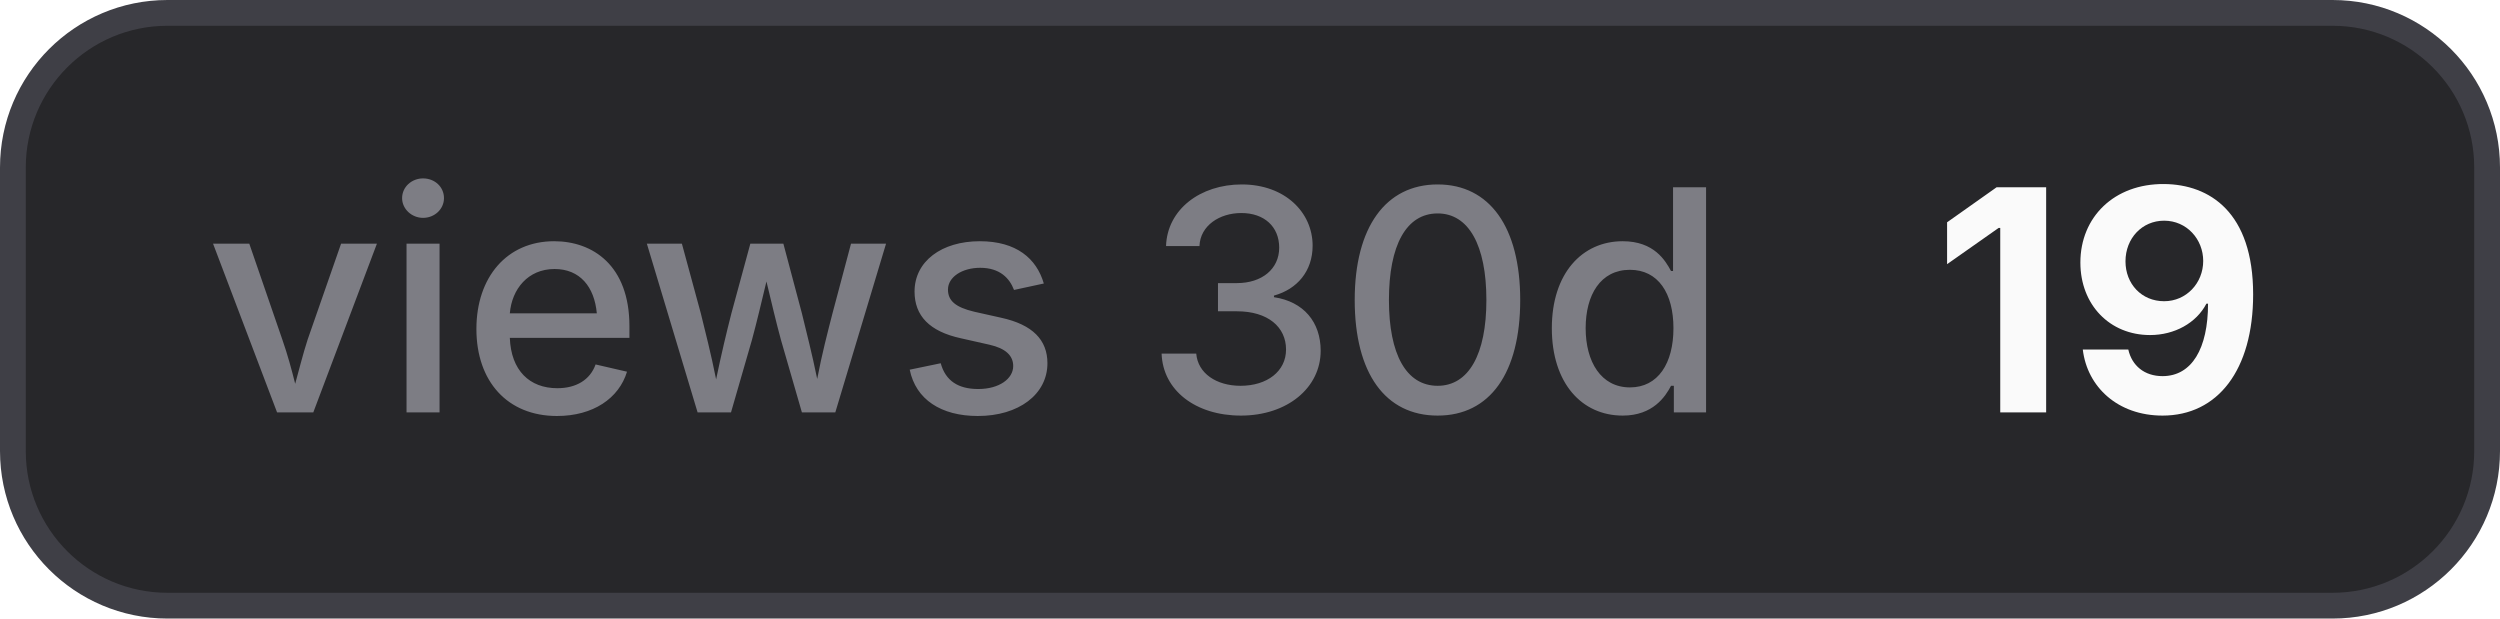
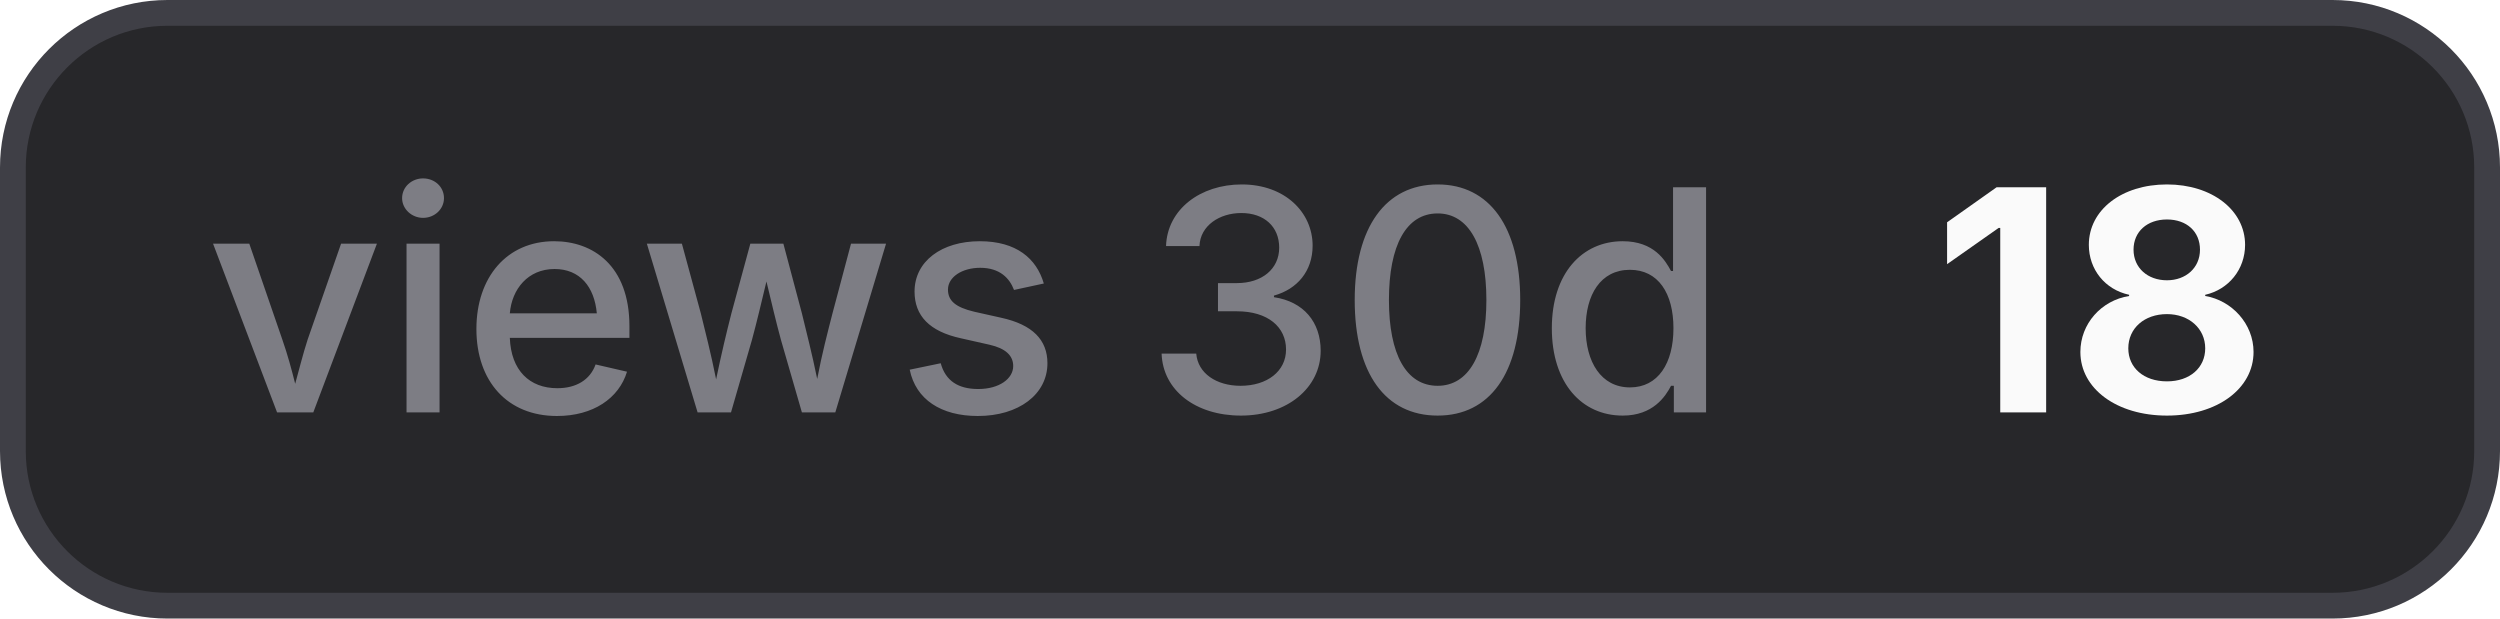
- <svg xmlns="http://www.w3.org/2000/svg" width="97" height="24" viewBox="0 0 97 24" role="img" aria-label="views 30d: 19">
+ <svg xmlns="http://www.w3.org/2000/svg" width="97" height="24" viewBox="0 0 97 24" role="img" aria-label="views 30d: 18">
  <style>
    .bg { fill: #27272a; stroke: #3f3f46; }
    .border { stroke: #3f3f46; }
    .label { fill: #a1a1aa; fill-opacity: 0.7; }
    .value { fill: #fafafa; }
    .icon { color: #fafafa; }
    @media (prefers-color-scheme: light) {
      .bg { fill: #f4f4f5; stroke: #d4d4d8; }
      .border { stroke: #d4d4d8; }
      .label { fill: #71717a; }
      .value { fill: #18181b; }
      .icon { color: #18181b; }
    }
  </style>
  <rect class="bg" x="0.5" y="0.5" width="96" height="23" rx="6" stroke-width="1" />
  <text class="label" x="8" y="16" font-family="Inter,ui-sans-serif,system-ui,-apple-system,BlinkMacSystemFont,Segoe UI,sans-serif" font-size="12" font-weight="500">views 30d</text>
-   <text class="value" x="75" y="16" font-family="Inter,ui-sans-serif,system-ui,-apple-system,BlinkMacSystemFont,Segoe UI,sans-serif" font-size="12" font-weight="700">19</text>
+   <text class="value" x="75" y="16" font-family="Inter,ui-sans-serif,system-ui,-apple-system,BlinkMacSystemFont,Segoe UI,sans-serif" font-size="12" font-weight="700">18</text>
</svg>
